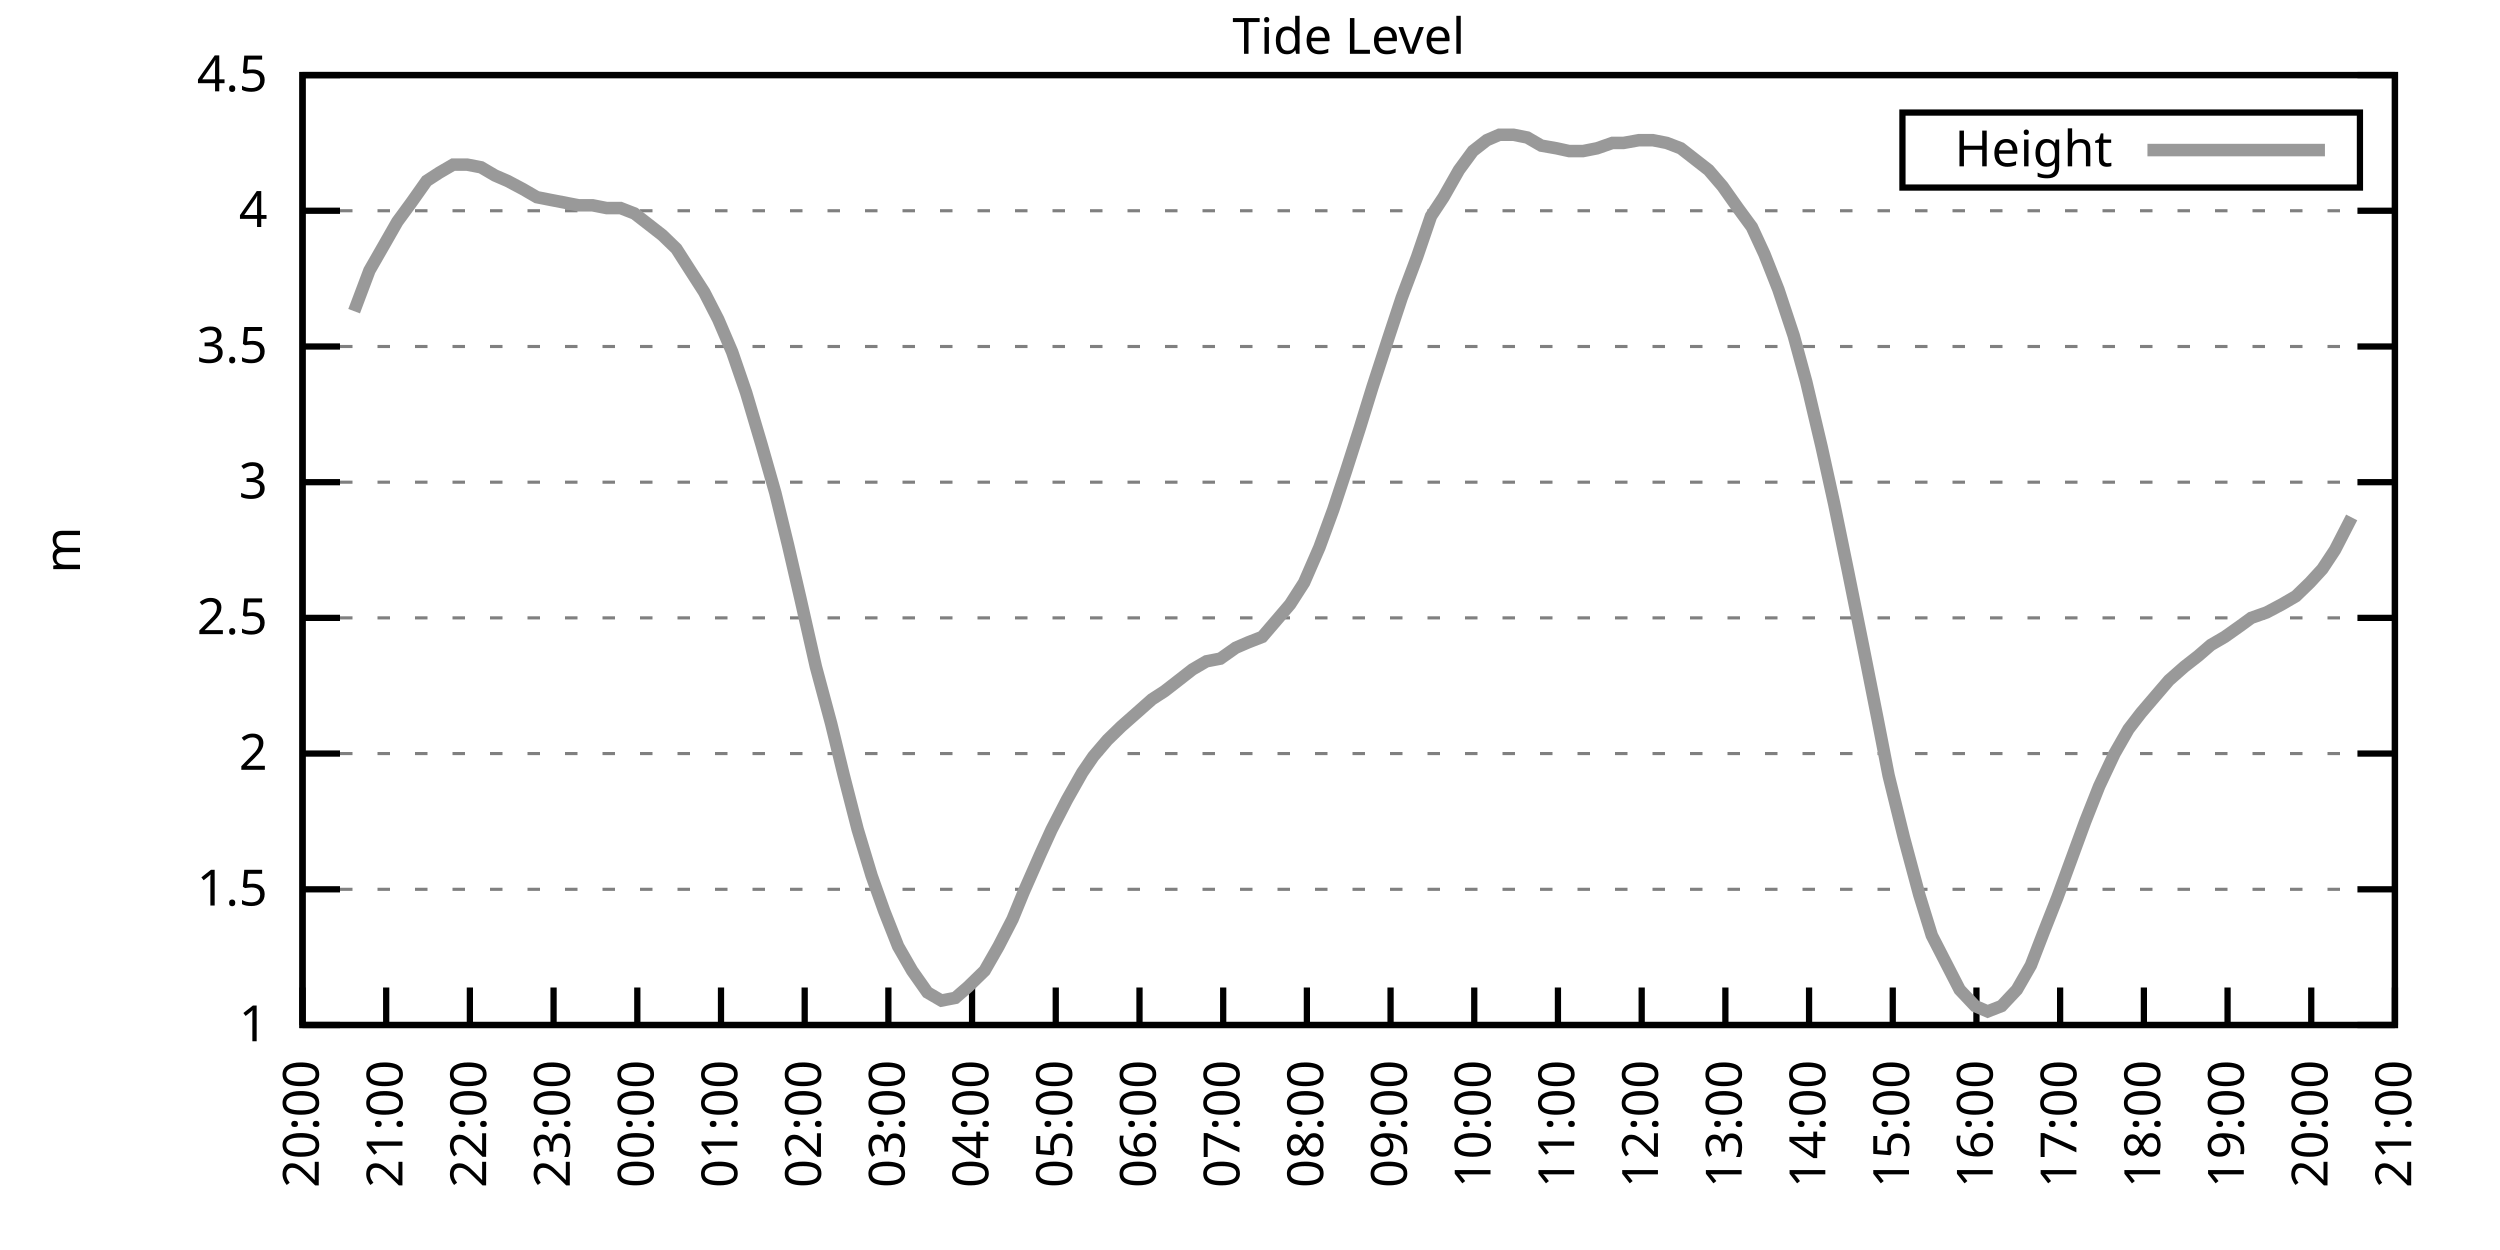
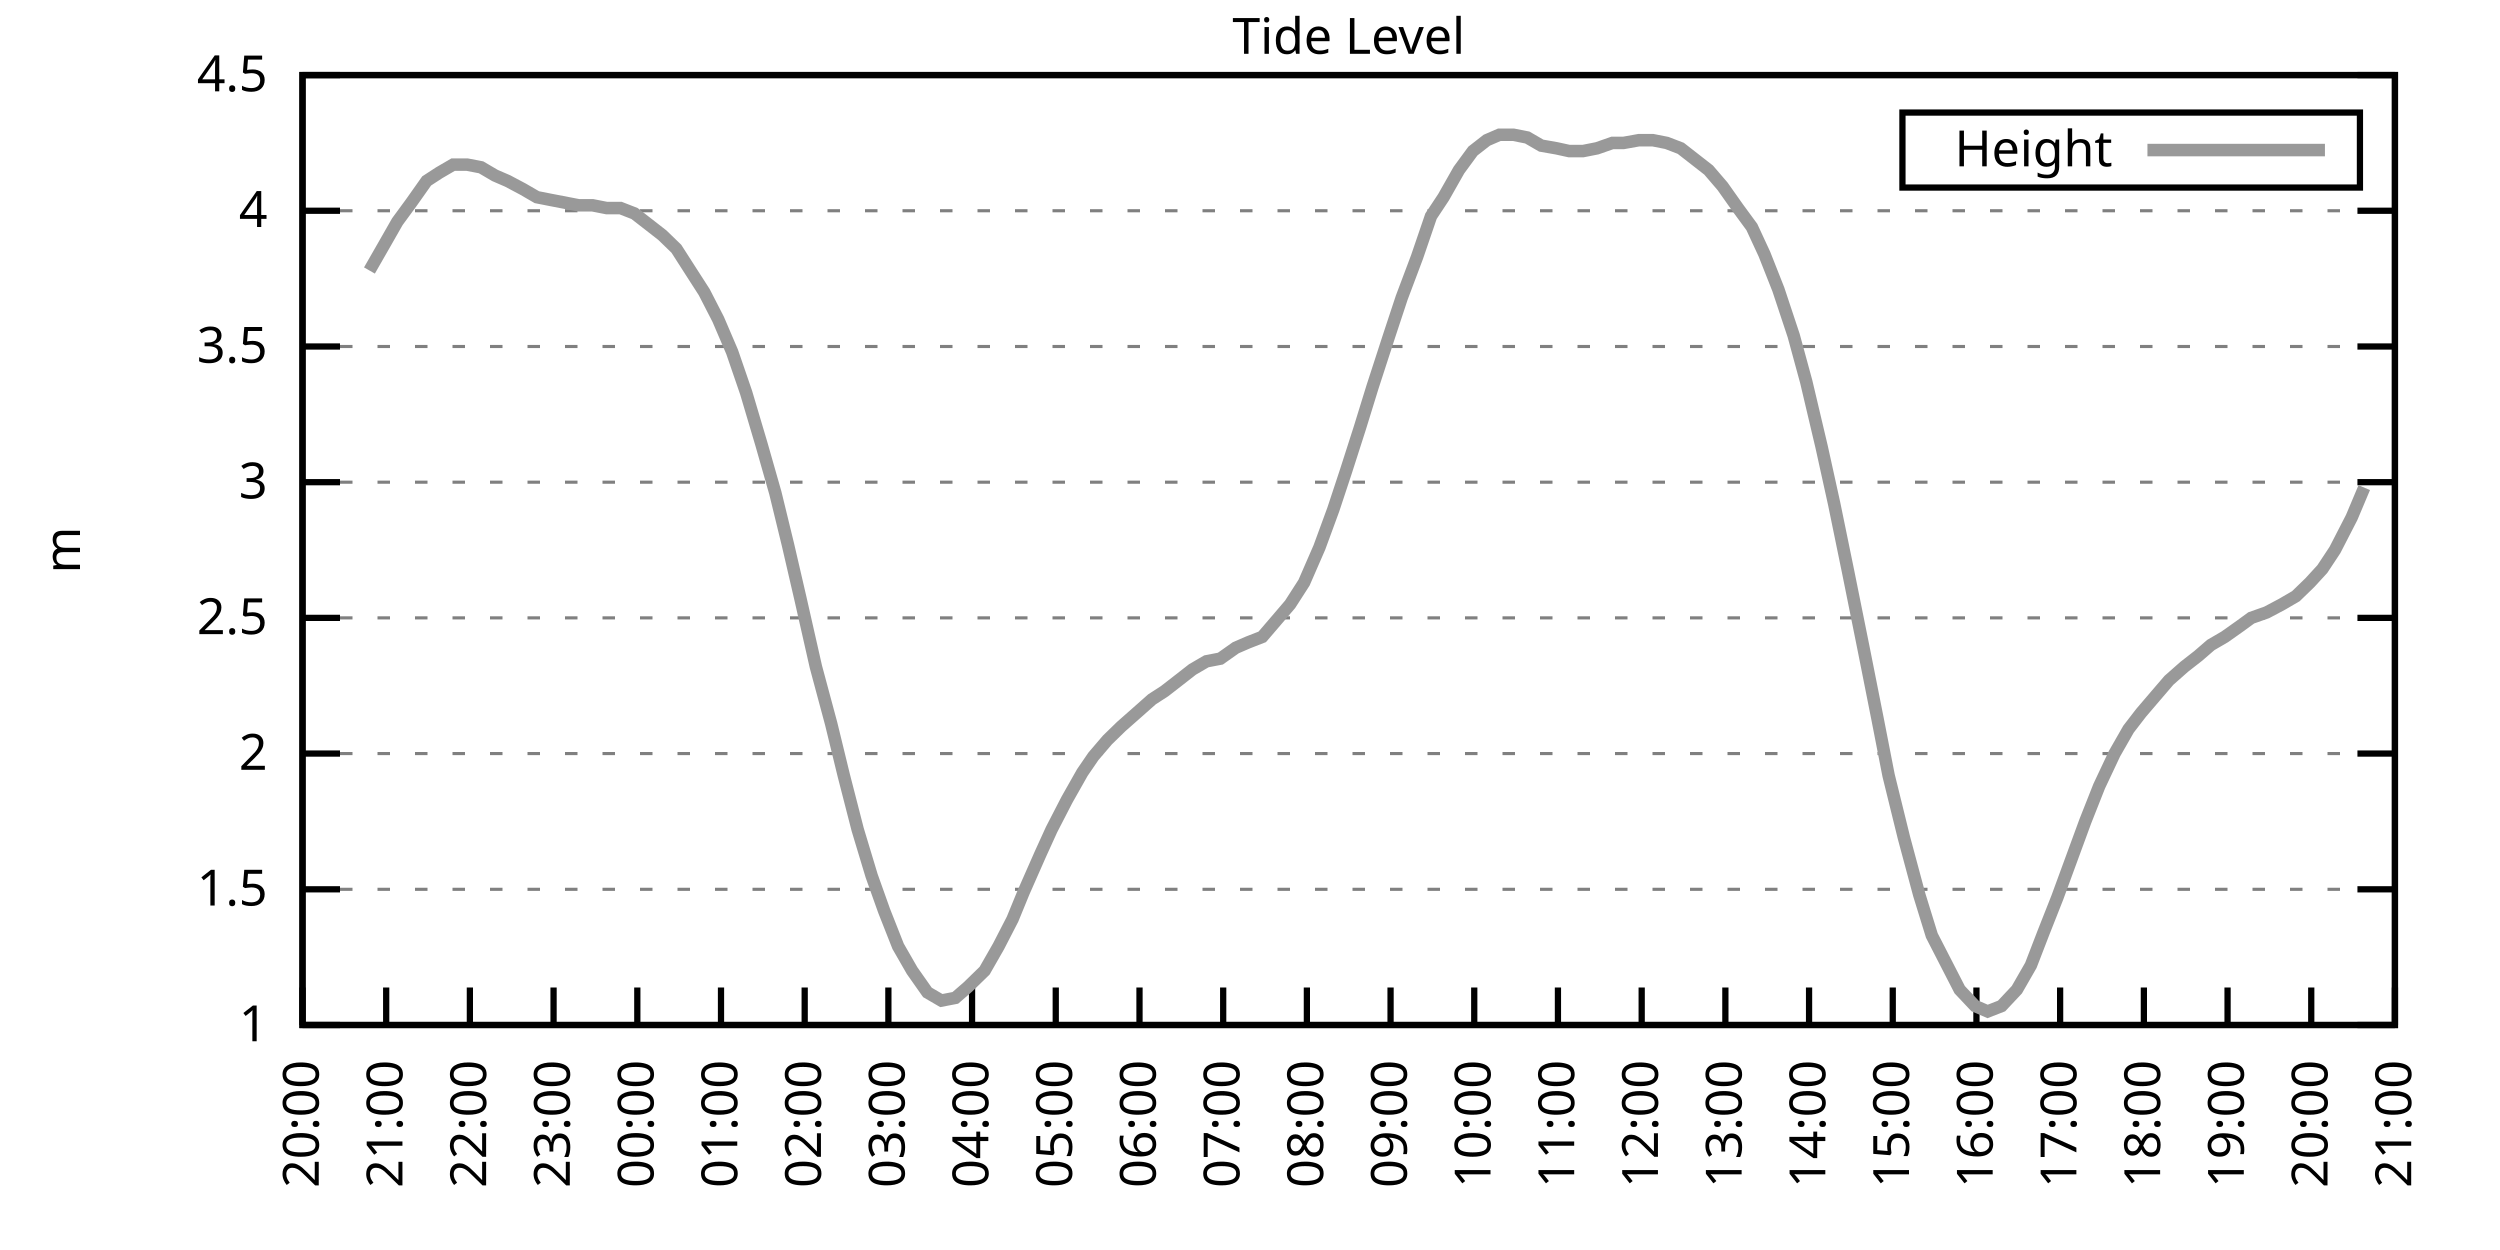
<svg xmlns="http://www.w3.org/2000/svg" xmlns:xlink="http://www.w3.org/1999/xlink" width="400" height="200" viewBox="0 0 400 200">
  <g id="gnuplot_canvas">
    <rect x="0" y="0" width="400" height="200" fill="none" />
    <defs>
      <circle id="gpDot" r="0.5" stroke-width="0.5" stroke="currentColor" />
      <path id="gpPt0" stroke-width="0.333" stroke="currentColor" d="M-1,0 h2 M0,-1 v2" />
      <path id="gpPt1" stroke-width="0.333" stroke="currentColor" d="M-1,-1 L1,1 M1,-1 L-1,1" />
      <path id="gpPt2" stroke-width="0.333" stroke="currentColor" d="M-1,0 L1,0 M0,-1 L0,1 M-1,-1 L1,1 M-1,1 L1,-1" />
      <rect id="gpPt3" stroke-width="0.333" stroke="currentColor" x="-1" y="-1" width="2" height="2" />
      <rect id="gpPt4" stroke-width="0.333" stroke="currentColor" fill="currentColor" x="-1" y="-1" width="2" height="2" />
      <circle id="gpPt5" stroke-width="0.333" stroke="currentColor" cx="0" cy="0" r="1" />
      <use xlink:href="#gpPt5" id="gpPt6" fill="currentColor" stroke="none" />
      <path id="gpPt7" stroke-width="0.333" stroke="currentColor" d="M0,-1.33 L-1.33,0.67 L1.33,0.67 z" />
      <use xlink:href="#gpPt7" id="gpPt8" fill="currentColor" stroke="none" />
      <use xlink:href="#gpPt7" id="gpPt9" stroke="currentColor" transform="rotate(180)" />
      <use xlink:href="#gpPt9" id="gpPt10" fill="currentColor" stroke="none" />
      <use xlink:href="#gpPt3" id="gpPt11" stroke="currentColor" transform="rotate(45)" />
      <use xlink:href="#gpPt11" id="gpPt12" fill="currentColor" stroke="none" />
      <path id="gpPt13" stroke-width="0.333" stroke="currentColor" d="M0,1.330 L1.265,0.411 L0.782,-1.067 L-0.782,-1.076 L-1.265,0.411 z" />
      <use xlink:href="#gpPt13" id="gpPt14" fill="currentColor" stroke="none" />
      <filter id="textbox" filterUnits="objectBoundingBox" x="0" y="0" height="1" width="1">
        <feFlood flood-color="white" flood-opacity="1" result="bgnd" />
        <feComposite in="SourceGraphic" in2="bgnd" operator="atop" />
      </filter>
      <filter id="greybox" filterUnits="objectBoundingBox" x="0" y="0" height="1" width="1">
        <feFlood flood-color="lightgrey" flood-opacity="1" result="grey" />
        <feComposite in="SourceGraphic" in2="grey" operator="atop" />
      </filter>
    </defs>
    <g fill="none" color="white" stroke="currentColor" stroke-width="1.00" stroke-linecap="butt" stroke-linejoin="miter">
</g>
    <g fill="none" color="black" stroke="currentColor" stroke-width="1.00" stroke-linecap="butt" stroke-linejoin="miter">
      <g stroke="none" shape-rendering="crispEdges">
        <polygon fill="rgb(255, 255, 255)" points="48.40,164.00 383.18,164.00 383.18,12.02 48.40,12.02 " />
      </g>
    </g>
    <g fill="none" color="black" stroke="currentColor" stroke-width="1.00" stroke-linecap="butt" stroke-linejoin="miter">
</g>
    <g fill="none" color="black" stroke="black" stroke-width="0.50" stroke-linecap="butt" stroke-linejoin="miter">
</g>
    <g fill="none" color="gray" stroke="currentColor" stroke-width="0.50" stroke-linecap="butt" stroke-linejoin="miter">
      <path stroke="gray" stroke-dasharray="2,4" class="gridline" d="M48.40,164.00 L383.19,164.00  " />
    </g>
    <g fill="none" color="gray" stroke="gray" stroke-width="1.00" stroke-linecap="butt" stroke-linejoin="miter">
</g>
    <g fill="none" color="black" stroke="currentColor" stroke-width="1.00" stroke-linecap="butt" stroke-linejoin="miter">
      <path stroke="black" d="M48.40,164.00 L54.40,164.00 M383.19,164.00 L377.19,164.00  " />
      <g transform="translate(42.80,166.60)" stroke="none" fill="black" font-family="Sans" font-size="8.00" text-anchor="end">
        <text>
          <tspan font-family="Sans"> 1</tspan>
        </text>
      </g>
    </g>
    <g fill="none" color="black" stroke="currentColor" stroke-width="1.00" stroke-linecap="butt" stroke-linejoin="miter">
</g>
    <g fill="none" color="black" stroke="black" stroke-width="0.50" stroke-linecap="butt" stroke-linejoin="miter">
</g>
    <g fill="none" color="gray" stroke="currentColor" stroke-width="0.50" stroke-linecap="butt" stroke-linejoin="miter">
      <path stroke="gray" stroke-dasharray="2,4" class="gridline" d="M48.40,142.29 L383.19,142.29  " />
    </g>
    <g fill="none" color="gray" stroke="gray" stroke-width="1.00" stroke-linecap="butt" stroke-linejoin="miter">
</g>
    <g fill="none" color="black" stroke="currentColor" stroke-width="1.00" stroke-linecap="butt" stroke-linejoin="miter">
      <path stroke="black" d="M48.40,142.29 L54.40,142.29 M383.19,142.29 L377.19,142.29  " />
      <g transform="translate(42.80,144.89)" stroke="none" fill="black" font-family="Sans" font-size="8.00" text-anchor="end">
        <text>
          <tspan font-family="Sans"> 1.5</tspan>
        </text>
      </g>
    </g>
    <g fill="none" color="black" stroke="currentColor" stroke-width="1.00" stroke-linecap="butt" stroke-linejoin="miter">
</g>
    <g fill="none" color="black" stroke="black" stroke-width="0.50" stroke-linecap="butt" stroke-linejoin="miter">
</g>
    <g fill="none" color="gray" stroke="currentColor" stroke-width="0.50" stroke-linecap="butt" stroke-linejoin="miter">
      <path stroke="gray" stroke-dasharray="2,4" class="gridline" d="M48.40,120.57 L383.19,120.57  " />
    </g>
    <g fill="none" color="gray" stroke="gray" stroke-width="1.00" stroke-linecap="butt" stroke-linejoin="miter">
</g>
    <g fill="none" color="black" stroke="currentColor" stroke-width="1.00" stroke-linecap="butt" stroke-linejoin="miter">
      <path stroke="black" d="M48.40,120.57 L54.40,120.57 M383.19,120.57 L377.19,120.57  " />
      <g transform="translate(42.80,123.17)" stroke="none" fill="black" font-family="Sans" font-size="8.00" text-anchor="end">
        <text>
          <tspan font-family="Sans"> 2</tspan>
        </text>
      </g>
    </g>
    <g fill="none" color="black" stroke="currentColor" stroke-width="1.00" stroke-linecap="butt" stroke-linejoin="miter">
</g>
    <g fill="none" color="black" stroke="black" stroke-width="0.50" stroke-linecap="butt" stroke-linejoin="miter">
</g>
    <g fill="none" color="gray" stroke="currentColor" stroke-width="0.50" stroke-linecap="butt" stroke-linejoin="miter">
      <path stroke="gray" stroke-dasharray="2,4" class="gridline" d="M48.40,98.86 L383.19,98.86  " />
    </g>
    <g fill="none" color="gray" stroke="gray" stroke-width="1.00" stroke-linecap="butt" stroke-linejoin="miter">
</g>
    <g fill="none" color="black" stroke="currentColor" stroke-width="1.00" stroke-linecap="butt" stroke-linejoin="miter">
      <path stroke="black" d="M48.40,98.86 L54.40,98.86 M383.19,98.86 L377.19,98.86  " />
      <g transform="translate(42.80,101.46)" stroke="none" fill="black" font-family="Sans" font-size="8.00" text-anchor="end">
        <text>
          <tspan font-family="Sans"> 2.5</tspan>
        </text>
      </g>
    </g>
    <g fill="none" color="black" stroke="currentColor" stroke-width="1.00" stroke-linecap="butt" stroke-linejoin="miter">
</g>
    <g fill="none" color="black" stroke="black" stroke-width="0.50" stroke-linecap="butt" stroke-linejoin="miter">
</g>
    <g fill="none" color="gray" stroke="currentColor" stroke-width="0.50" stroke-linecap="butt" stroke-linejoin="miter">
      <path stroke="gray" stroke-dasharray="2,4" class="gridline" d="M48.40,77.15 L383.19,77.15  " />
    </g>
    <g fill="none" color="gray" stroke="gray" stroke-width="1.00" stroke-linecap="butt" stroke-linejoin="miter">
</g>
    <g fill="none" color="black" stroke="currentColor" stroke-width="1.00" stroke-linecap="butt" stroke-linejoin="miter">
      <path stroke="black" d="M48.40,77.15 L54.40,77.15 M383.19,77.15 L377.19,77.15  " />
      <g transform="translate(42.80,79.75)" stroke="none" fill="black" font-family="Sans" font-size="8.00" text-anchor="end">
        <text>
          <tspan font-family="Sans"> 3</tspan>
        </text>
      </g>
    </g>
    <g fill="none" color="black" stroke="currentColor" stroke-width="1.00" stroke-linecap="butt" stroke-linejoin="miter">
</g>
    <g fill="none" color="black" stroke="black" stroke-width="0.50" stroke-linecap="butt" stroke-linejoin="miter">
</g>
    <g fill="none" color="gray" stroke="currentColor" stroke-width="0.50" stroke-linecap="butt" stroke-linejoin="miter">
      <path stroke="gray" stroke-dasharray="2,4" class="gridline" d="M48.40,55.44 L383.19,55.44  " />
    </g>
    <g fill="none" color="gray" stroke="gray" stroke-width="1.00" stroke-linecap="butt" stroke-linejoin="miter">
</g>
    <g fill="none" color="black" stroke="currentColor" stroke-width="1.00" stroke-linecap="butt" stroke-linejoin="miter">
      <path stroke="black" d="M48.40,55.44 L54.40,55.44 M383.19,55.44 L377.19,55.44  " />
      <g transform="translate(42.80,58.04)" stroke="none" fill="black" font-family="Sans" font-size="8.00" text-anchor="end">
        <text>
          <tspan font-family="Sans"> 3.5</tspan>
        </text>
      </g>
    </g>
    <g fill="none" color="black" stroke="currentColor" stroke-width="1.00" stroke-linecap="butt" stroke-linejoin="miter">
</g>
    <g fill="none" color="black" stroke="black" stroke-width="0.50" stroke-linecap="butt" stroke-linejoin="miter">
</g>
    <g fill="none" color="gray" stroke="currentColor" stroke-width="0.50" stroke-linecap="butt" stroke-linejoin="miter">
      <path stroke="gray" stroke-dasharray="2,4" class="gridline" d="M48.40,33.72 L383.19,33.72  " />
    </g>
    <g fill="none" color="gray" stroke="gray" stroke-width="1.00" stroke-linecap="butt" stroke-linejoin="miter">
</g>
    <g fill="none" color="black" stroke="currentColor" stroke-width="1.00" stroke-linecap="butt" stroke-linejoin="miter">
      <path stroke="black" d="M48.40,33.72 L54.40,33.72 M383.19,33.72 L377.19,33.72  " />
      <g transform="translate(42.80,36.32)" stroke="none" fill="black" font-family="Sans" font-size="8.00" text-anchor="end">
        <text>
          <tspan font-family="Sans"> 4</tspan>
        </text>
      </g>
    </g>
    <g fill="none" color="black" stroke="currentColor" stroke-width="1.00" stroke-linecap="butt" stroke-linejoin="miter">
</g>
    <g fill="none" color="black" stroke="black" stroke-width="0.50" stroke-linecap="butt" stroke-linejoin="miter">
</g>
    <g fill="none" color="gray" stroke="currentColor" stroke-width="0.50" stroke-linecap="butt" stroke-linejoin="miter">
      <path stroke="gray" stroke-dasharray="2,4" class="gridline" d="M48.40,12.01 L383.19,12.01  " />
    </g>
    <g fill="none" color="gray" stroke="gray" stroke-width="1.00" stroke-linecap="butt" stroke-linejoin="miter">
</g>
    <g fill="none" color="black" stroke="currentColor" stroke-width="1.00" stroke-linecap="butt" stroke-linejoin="miter">
      <path stroke="black" d="M48.40,12.01 L54.40,12.01 M383.19,12.01 L377.19,12.01  " />
      <g transform="translate(42.80,14.61)" stroke="none" fill="black" font-family="Sans" font-size="8.00" text-anchor="end">
        <text>
          <tspan font-family="Sans"> 4.5</tspan>
        </text>
      </g>
    </g>
    <g fill="none" color="black" stroke="currentColor" stroke-width="1.00" stroke-linecap="butt" stroke-linejoin="miter">
      <path stroke="black" d="M48.40,164.00 L48.40,158.00  " />
      <g transform="translate(51.00,169.60) rotate(270.00)" stroke="none" fill="black" font-family="Sans" font-size="8.00" text-anchor="end">
        <text>
          <tspan font-family="Sans">20:00</tspan>
        </text>
      </g>
    </g>
    <g fill="none" color="black" stroke="currentColor" stroke-width="1.00" stroke-linecap="butt" stroke-linejoin="miter">
      <path stroke="black" d="M61.79,164.00 L61.79,158.00  " />
      <g transform="translate(64.39,169.60) rotate(270.00)" stroke="none" fill="black" font-family="Sans" font-size="8.00" text-anchor="end">
        <text>
          <tspan font-family="Sans">21:00</tspan>
        </text>
      </g>
    </g>
    <g fill="none" color="black" stroke="currentColor" stroke-width="1.00" stroke-linecap="butt" stroke-linejoin="miter">
      <path stroke="black" d="M75.18,164.00 L75.18,158.00  " />
      <g transform="translate(77.78,169.60) rotate(270.00)" stroke="none" fill="black" font-family="Sans" font-size="8.00" text-anchor="end">
        <text>
          <tspan font-family="Sans">22:00</tspan>
        </text>
      </g>
    </g>
    <g fill="none" color="black" stroke="currentColor" stroke-width="1.00" stroke-linecap="butt" stroke-linejoin="miter">
      <path stroke="black" d="M88.57,164.00 L88.57,158.00  " />
      <g transform="translate(91.17,169.60) rotate(270.00)" stroke="none" fill="black" font-family="Sans" font-size="8.00" text-anchor="end">
        <text>
          <tspan font-family="Sans">23:00</tspan>
        </text>
      </g>
    </g>
    <g fill="none" color="black" stroke="currentColor" stroke-width="1.00" stroke-linecap="butt" stroke-linejoin="miter">
      <path stroke="black" d="M101.97,164.00 L101.97,158.00  " />
      <g transform="translate(104.57,169.60) rotate(270.00)" stroke="none" fill="black" font-family="Sans" font-size="8.00" text-anchor="end">
        <text>
          <tspan font-family="Sans">00:00</tspan>
        </text>
      </g>
    </g>
    <g fill="none" color="black" stroke="currentColor" stroke-width="1.00" stroke-linecap="butt" stroke-linejoin="miter">
      <path stroke="black" d="M115.36,164.00 L115.36,158.00  " />
      <g transform="translate(117.96,169.60) rotate(270.00)" stroke="none" fill="black" font-family="Sans" font-size="8.00" text-anchor="end">
        <text>
          <tspan font-family="Sans">01:00</tspan>
        </text>
      </g>
    </g>
    <g fill="none" color="black" stroke="currentColor" stroke-width="1.00" stroke-linecap="butt" stroke-linejoin="miter">
      <path stroke="black" d="M128.75,164.00 L128.75,158.00  " />
      <g transform="translate(131.35,169.60) rotate(270.00)" stroke="none" fill="black" font-family="Sans" font-size="8.00" text-anchor="end">
        <text>
          <tspan font-family="Sans">02:00</tspan>
        </text>
      </g>
    </g>
    <g fill="none" color="black" stroke="currentColor" stroke-width="1.00" stroke-linecap="butt" stroke-linejoin="miter">
      <path stroke="black" d="M142.14,164.00 L142.14,158.00  " />
      <g transform="translate(144.74,169.60) rotate(270.00)" stroke="none" fill="black" font-family="Sans" font-size="8.00" text-anchor="end">
        <text>
          <tspan font-family="Sans">03:00</tspan>
        </text>
      </g>
    </g>
    <g fill="none" color="black" stroke="currentColor" stroke-width="1.00" stroke-linecap="butt" stroke-linejoin="miter">
      <path stroke="black" d="M155.53,164.00 L155.53,158.00  " />
      <g transform="translate(158.13,169.60) rotate(270.00)" stroke="none" fill="black" font-family="Sans" font-size="8.00" text-anchor="end">
        <text>
          <tspan font-family="Sans">04:00</tspan>
        </text>
      </g>
    </g>
    <g fill="none" color="black" stroke="currentColor" stroke-width="1.00" stroke-linecap="butt" stroke-linejoin="miter">
      <path stroke="black" d="M168.92,164.00 L168.92,158.00  " />
      <g transform="translate(171.52,169.60) rotate(270.00)" stroke="none" fill="black" font-family="Sans" font-size="8.00" text-anchor="end">
        <text>
          <tspan font-family="Sans">05:00</tspan>
        </text>
      </g>
    </g>
    <g fill="none" color="black" stroke="currentColor" stroke-width="1.00" stroke-linecap="butt" stroke-linejoin="miter">
      <path stroke="black" d="M182.32,164.00 L182.32,158.00  " />
      <g transform="translate(184.92,169.60) rotate(270.00)" stroke="none" fill="black" font-family="Sans" font-size="8.00" text-anchor="end">
        <text>
          <tspan font-family="Sans">06:00</tspan>
        </text>
      </g>
    </g>
    <g fill="none" color="black" stroke="currentColor" stroke-width="1.00" stroke-linecap="butt" stroke-linejoin="miter">
      <path stroke="black" d="M195.71,164.00 L195.71,158.00  " />
      <g transform="translate(198.31,169.60) rotate(270.00)" stroke="none" fill="black" font-family="Sans" font-size="8.00" text-anchor="end">
        <text>
          <tspan font-family="Sans">07:00</tspan>
        </text>
      </g>
    </g>
    <g fill="none" color="black" stroke="currentColor" stroke-width="1.00" stroke-linecap="butt" stroke-linejoin="miter">
      <path stroke="black" d="M209.10,164.00 L209.10,158.00  " />
      <g transform="translate(211.70,169.60) rotate(270.00)" stroke="none" fill="black" font-family="Sans" font-size="8.00" text-anchor="end">
        <text>
          <tspan font-family="Sans">08:00</tspan>
        </text>
      </g>
    </g>
    <g fill="none" color="black" stroke="currentColor" stroke-width="1.00" stroke-linecap="butt" stroke-linejoin="miter">
      <path stroke="black" d="M222.49,164.00 L222.49,158.00  " />
      <g transform="translate(225.09,169.60) rotate(270.00)" stroke="none" fill="black" font-family="Sans" font-size="8.00" text-anchor="end">
        <text>
          <tspan font-family="Sans">09:00</tspan>
        </text>
      </g>
    </g>
    <g fill="none" color="black" stroke="currentColor" stroke-width="1.00" stroke-linecap="butt" stroke-linejoin="miter">
      <path stroke="black" d="M235.88,164.00 L235.88,158.00  " />
      <g transform="translate(238.48,169.60) rotate(270.00)" stroke="none" fill="black" font-family="Sans" font-size="8.00" text-anchor="end">
        <text>
          <tspan font-family="Sans">10:00</tspan>
        </text>
      </g>
    </g>
    <g fill="none" color="black" stroke="currentColor" stroke-width="1.00" stroke-linecap="butt" stroke-linejoin="miter">
      <path stroke="black" d="M249.27,164.00 L249.27,158.00  " />
      <g transform="translate(251.87,169.60) rotate(270.00)" stroke="none" fill="black" font-family="Sans" font-size="8.00" text-anchor="end">
        <text>
          <tspan font-family="Sans">11:00</tspan>
        </text>
      </g>
    </g>
    <g fill="none" color="black" stroke="currentColor" stroke-width="1.00" stroke-linecap="butt" stroke-linejoin="miter">
      <path stroke="black" d="M262.67,164.00 L262.67,158.00  " />
      <g transform="translate(265.27,169.60) rotate(270.00)" stroke="none" fill="black" font-family="Sans" font-size="8.00" text-anchor="end">
        <text>
          <tspan font-family="Sans">12:00</tspan>
        </text>
      </g>
    </g>
    <g fill="none" color="black" stroke="currentColor" stroke-width="1.00" stroke-linecap="butt" stroke-linejoin="miter">
      <path stroke="black" d="M276.06,164.00 L276.06,158.00  " />
      <g transform="translate(278.66,169.60) rotate(270.00)" stroke="none" fill="black" font-family="Sans" font-size="8.00" text-anchor="end">
        <text>
          <tspan font-family="Sans">13:00</tspan>
        </text>
      </g>
    </g>
    <g fill="none" color="black" stroke="currentColor" stroke-width="1.00" stroke-linecap="butt" stroke-linejoin="miter">
      <path stroke="black" d="M289.45,164.00 L289.45,158.00  " />
      <g transform="translate(292.05,169.60) rotate(270.00)" stroke="none" fill="black" font-family="Sans" font-size="8.00" text-anchor="end">
        <text>
          <tspan font-family="Sans">14:00</tspan>
        </text>
      </g>
    </g>
    <g fill="none" color="black" stroke="currentColor" stroke-width="1.00" stroke-linecap="butt" stroke-linejoin="miter">
      <path stroke="black" d="M302.84,164.00 L302.84,158.00  " />
      <g transform="translate(305.44,169.60) rotate(270.00)" stroke="none" fill="black" font-family="Sans" font-size="8.00" text-anchor="end">
        <text>
          <tspan font-family="Sans">15:00</tspan>
        </text>
      </g>
    </g>
    <g fill="none" color="black" stroke="currentColor" stroke-width="1.00" stroke-linecap="butt" stroke-linejoin="miter">
      <path stroke="black" d="M316.23,164.00 L316.23,158.00  " />
      <g transform="translate(318.83,169.60) rotate(270.00)" stroke="none" fill="black" font-family="Sans" font-size="8.00" text-anchor="end">
        <text>
          <tspan font-family="Sans">16:00</tspan>
        </text>
      </g>
    </g>
    <g fill="none" color="black" stroke="currentColor" stroke-width="1.00" stroke-linecap="butt" stroke-linejoin="miter">
      <path stroke="black" d="M329.62,164.00 L329.62,158.00  " />
      <g transform="translate(332.22,169.60) rotate(270.00)" stroke="none" fill="black" font-family="Sans" font-size="8.00" text-anchor="end">
        <text>
          <tspan font-family="Sans">17:00</tspan>
        </text>
      </g>
    </g>
    <g fill="none" color="black" stroke="currentColor" stroke-width="1.00" stroke-linecap="butt" stroke-linejoin="miter">
      <path stroke="black" d="M343.02,164.00 L343.02,158.00  " />
      <g transform="translate(345.62,169.60) rotate(270.00)" stroke="none" fill="black" font-family="Sans" font-size="8.00" text-anchor="end">
        <text>
          <tspan font-family="Sans">18:00</tspan>
        </text>
      </g>
    </g>
    <g fill="none" color="black" stroke="currentColor" stroke-width="1.00" stroke-linecap="butt" stroke-linejoin="miter">
      <path stroke="black" d="M356.41,164.00 L356.41,158.00  " />
      <g transform="translate(359.01,169.60) rotate(270.00)" stroke="none" fill="black" font-family="Sans" font-size="8.00" text-anchor="end">
        <text>
          <tspan font-family="Sans">19:00</tspan>
        </text>
      </g>
    </g>
    <g fill="none" color="black" stroke="currentColor" stroke-width="1.00" stroke-linecap="butt" stroke-linejoin="miter">
      <path stroke="black" d="M369.80,164.00 L369.80,158.00  " />
      <g transform="translate(372.40,169.60) rotate(270.00)" stroke="none" fill="black" font-family="Sans" font-size="8.00" text-anchor="end">
        <text>
          <tspan font-family="Sans">20:00</tspan>
        </text>
      </g>
    </g>
    <g fill="none" color="black" stroke="currentColor" stroke-width="1.00" stroke-linecap="butt" stroke-linejoin="miter">
      <path stroke="black" d="M383.19,164.00 L383.19,158.00  " />
      <g transform="translate(385.79,169.60) rotate(270.00)" stroke="none" fill="black" font-family="Sans" font-size="8.00" text-anchor="end">
        <text>
          <tspan font-family="Sans">21:00</tspan>
        </text>
      </g>
    </g>
    <g fill="none" color="black" stroke="currentColor" stroke-width="1.00" stroke-linecap="butt" stroke-linejoin="miter">
</g>
    <g fill="none" color="black" stroke="currentColor" stroke-width="1.00" stroke-linecap="butt" stroke-linejoin="miter">
      <path stroke="black" d="M48.40,12.01 L48.40,164.00 L383.19,164.00 L383.19,12.01 L48.40,12.01 Z  " />
    </g>
    <g fill="none" color="black" stroke="currentColor" stroke-width="1.00" stroke-linecap="butt" stroke-linejoin="miter">
</g>
    <g fill="none" color="black" stroke="currentColor" stroke-width="1.00" stroke-linecap="butt" stroke-linejoin="miter">
      <path stroke="black" d="M304.39,30.01 L304.39,18.01 L377.59,18.01 L377.59,30.01 L304.39,30.01 Z  " />
    </g>
    <g id="Tide_level_plot_1">
      <g fill="none" color="white" stroke="black" stroke-width="2.00" stroke-linecap="butt" stroke-linejoin="miter">
</g>
      <g fill="none" color="black" stroke="currentColor" stroke-width="2.00" stroke-linecap="butt" stroke-linejoin="miter">
        <g transform="translate(337.99,26.61)" stroke="none" fill="black" font-family="Sans" font-size="8.00" text-anchor="end">
          <text>
            <tspan font-family="Sans">Height</tspan>
          </text>
        </g>
      </g>
      <g fill="none" color="black" stroke="currentColor" stroke-width="2.00" stroke-linecap="butt" stroke-linejoin="miter">
-         <path stroke="rgb(153, 153, 153)" d="M343.59,24.01 L371.99,24.01 M56.66,49.79 L59.11,43.28 L61.35,39.37 L63.58,35.46 L65.81,32.42 L68.26,28.95   L70.27,27.64 L72.50,26.34 L74.74,26.34 L76.97,26.77 L79.20,28.08 L81.21,28.95 L83.66,30.25 L85.90,31.55   L88.13,31.99 L90.36,32.42 L92.59,32.85 L94.82,32.85 L97.06,33.29 L99.29,33.29 L101.52,34.16 L103.75,35.89   L105.98,37.63 L108.22,39.80 L110.45,43.28 L112.68,46.75 L114.91,51.09 L117.14,56.30 L119.38,62.82 L121.83,71.07   L124.06,78.89 L126.07,87.14 L128.08,95.82 L130.54,106.68 L132.99,115.80 L135.00,124.05 L137.23,132.73 L139.46,140.12   L141.47,145.76 L143.70,151.41 L145.94,155.31 L148.39,158.79 L150.62,160.09 L152.85,159.66 L154.86,157.92 L157.54,155.31   L159.77,151.41 L162.01,147.06 L163.79,142.72 L166.47,136.64 L168.25,132.73 L170.71,127.96 L173.17,123.61 L174.95,121.01   L177.18,118.40 L179.41,116.23 L181.87,114.06 L184.32,111.89 L186.33,110.59 L188.57,108.85 L190.80,107.11 L193.03,105.81   L195.26,105.38 L197.72,103.64 L199.73,102.77 L201.96,101.90 L204.19,99.30 L206.42,96.69 L208.65,93.22 L211.11,87.57   L213.34,81.49 L215.35,75.41 L217.58,68.46 L219.59,61.95 L222.27,53.70 L224.28,47.62 L226.73,41.11 L228.96,34.59   L230.97,31.55 L233.43,27.21 L235.66,24.17 L237.89,22.43 L239.90,21.56 L242.13,21.56 L244.36,22.00 L246.60,23.30   L249.05,23.73 L251.06,24.17 L253.29,24.17 L255.52,23.73 L257.98,22.87 L259.76,22.87 L262.22,22.43 L264.45,22.43   L266.68,22.87 L268.92,23.73 L271.15,25.47 L273.38,27.21 L275.61,29.81 L278.07,33.29 L280.30,36.33 L282.31,40.67   L284.54,46.32 L286.99,53.70 L289.00,61.08 L291.46,71.50 L293.47,80.62 L295.70,91.48 L298.15,103.64 L300.39,114.93   L302.17,124.05 L304.63,134.04 L307.08,143.16 L309.09,149.67 L313.55,158.35 L316.01,160.96 L318.02,161.83 L320.25,160.96   L322.70,158.35 L324.94,154.45 L326.95,149.24 L329.18,143.59 L331.41,137.51 L333.64,131.43 L335.87,125.79 L338.33,120.57   L340.56,116.67 L342.57,114.06 L344.80,111.45 L347.03,108.85 L349.49,106.68 L351.72,104.94 L353.73,103.20 L355.96,101.90   L358.42,100.16 L360.20,98.86 L362.66,97.99 L365.11,96.69 L367.34,95.39 L369.58,93.22 L371.58,91.04 L373.59,88.00   L376.27,82.79  " />
+         <path stroke="rgb(153, 153, 153)" d="M343.59,24.01 L371.99,24.01 M59.11,43.28 L61.35,39.37 L63.58,35.46 L65.81,32.42 L68.26,28.95 L70.27,27.64   L72.50,26.34 L74.74,26.34 L76.97,26.77 L79.20,28.08 L81.21,28.95 L83.66,30.25 L85.90,31.55 L88.13,31.99   L90.36,32.42 L92.59,32.85 L94.82,32.85 L97.06,33.29 L99.29,33.29 L101.52,34.16 L103.75,35.89 L105.98,37.63   L108.22,39.80 L110.45,43.28 L112.68,46.75 L114.91,51.09 L117.14,56.30 L119.38,62.82 L121.83,71.07 L124.06,78.89   L126.07,87.14 L128.08,95.82 L130.54,106.68 L132.99,115.80 L135.00,124.05 L137.23,132.73 L139.46,140.12 L141.47,145.76   L143.70,151.41 L145.94,155.31 L148.39,158.79 L150.62,160.09 L152.85,159.66 L154.86,157.92 L157.54,155.31 L159.77,151.41   L162.01,147.06 L163.79,142.72 L166.47,136.64 L168.25,132.73 L170.71,127.96 L173.17,123.61 L174.95,121.01 L177.18,118.40   L179.41,116.23 L181.87,114.06 L184.32,111.89 L186.33,110.59 L188.57,108.85 L190.80,107.11 L193.03,105.81 L195.26,105.38   L197.72,103.64 L199.73,102.77 L201.96,101.90 L204.19,99.30 L206.42,96.69 L208.65,93.22 L211.11,87.57 L213.34,81.49   L215.35,75.41 L217.58,68.46 L219.59,61.95 L222.27,53.70 L224.28,47.62 L226.73,41.11 L228.96,34.59 L230.97,31.55   L233.43,27.21 L235.66,24.17 L237.89,22.43 L239.90,21.56 L242.13,21.56 L244.36,22.00 L246.60,23.30 L249.05,23.73   L251.06,24.17 L253.29,24.17 L255.52,23.73 L257.98,22.87 L259.76,22.87 L262.22,22.43 L264.45,22.43 L266.68,22.87   L268.92,23.73 L271.15,25.47 L273.38,27.21 L275.61,29.81 L278.07,33.29 L280.30,36.33 L282.31,40.67 L284.54,46.32   L286.99,53.70 L289.00,61.08 L291.46,71.50 L293.47,80.62 L295.70,91.48 L298.15,103.64 L300.39,114.93 L302.17,124.05   L304.63,134.04 L307.08,143.16 L309.09,149.67 L313.55,158.35 L316.01,160.96 L318.02,161.83 L320.25,160.96 L322.70,158.35   L324.94,154.45 L326.95,149.24 L329.18,143.59 L331.41,137.51 L333.64,131.43 L335.87,125.79 L338.33,120.57 L340.56,116.67   L342.57,114.06 L344.80,111.45 L347.03,108.85 L349.49,106.68 L351.72,104.94 L353.73,103.20 L355.96,101.90 L358.42,100.16   L360.20,98.86 L362.66,97.99 L365.11,96.69 L367.34,95.39 L369.58,93.22 L371.58,91.04 L373.59,88.00 L376.27,82.79   L378.28,78.02  " />
      </g>
    </g>
    <g fill="none" color="black" stroke="currentColor" stroke-width="2.00" stroke-linecap="butt" stroke-linejoin="miter">
</g>
    <g fill="none" color="black" stroke="black" stroke-width="1.00" stroke-linecap="butt" stroke-linejoin="miter">
</g>
    <g fill="none" color="black" stroke="currentColor" stroke-width="1.00" stroke-linecap="butt" stroke-linejoin="miter">
      <path stroke="black" d="M48.40,12.01 L48.40,164.00 L383.19,164.00 L383.19,12.01 L48.40,12.01 Z  " />
      <g transform="translate(12.80,88.01) rotate(270.00)" stroke="none" fill="black" font-family="Sans" font-size="8.00" text-anchor="middle">
        <text>
          <tspan font-family="Sans">m</tspan>
        </text>
      </g>
    </g>
    <g fill="none" color="black" stroke="currentColor" stroke-width="1.00" stroke-linecap="butt" stroke-linejoin="miter">
</g>
    <g fill="none" color="black" stroke="currentColor" stroke-width="1.00" stroke-linecap="butt" stroke-linejoin="miter">
      <g transform="translate(215.79,8.61)" stroke="none" fill="black" font-family="Sans" font-size="8.00" text-anchor="middle">
        <text>
          <tspan font-family="Sans">Tide Level</tspan>
        </text>
      </g>
    </g>
    <g fill="none" color="black" stroke="currentColor" stroke-width="1.00" stroke-linecap="butt" stroke-linejoin="miter">
</g>
  </g>
</svg>
